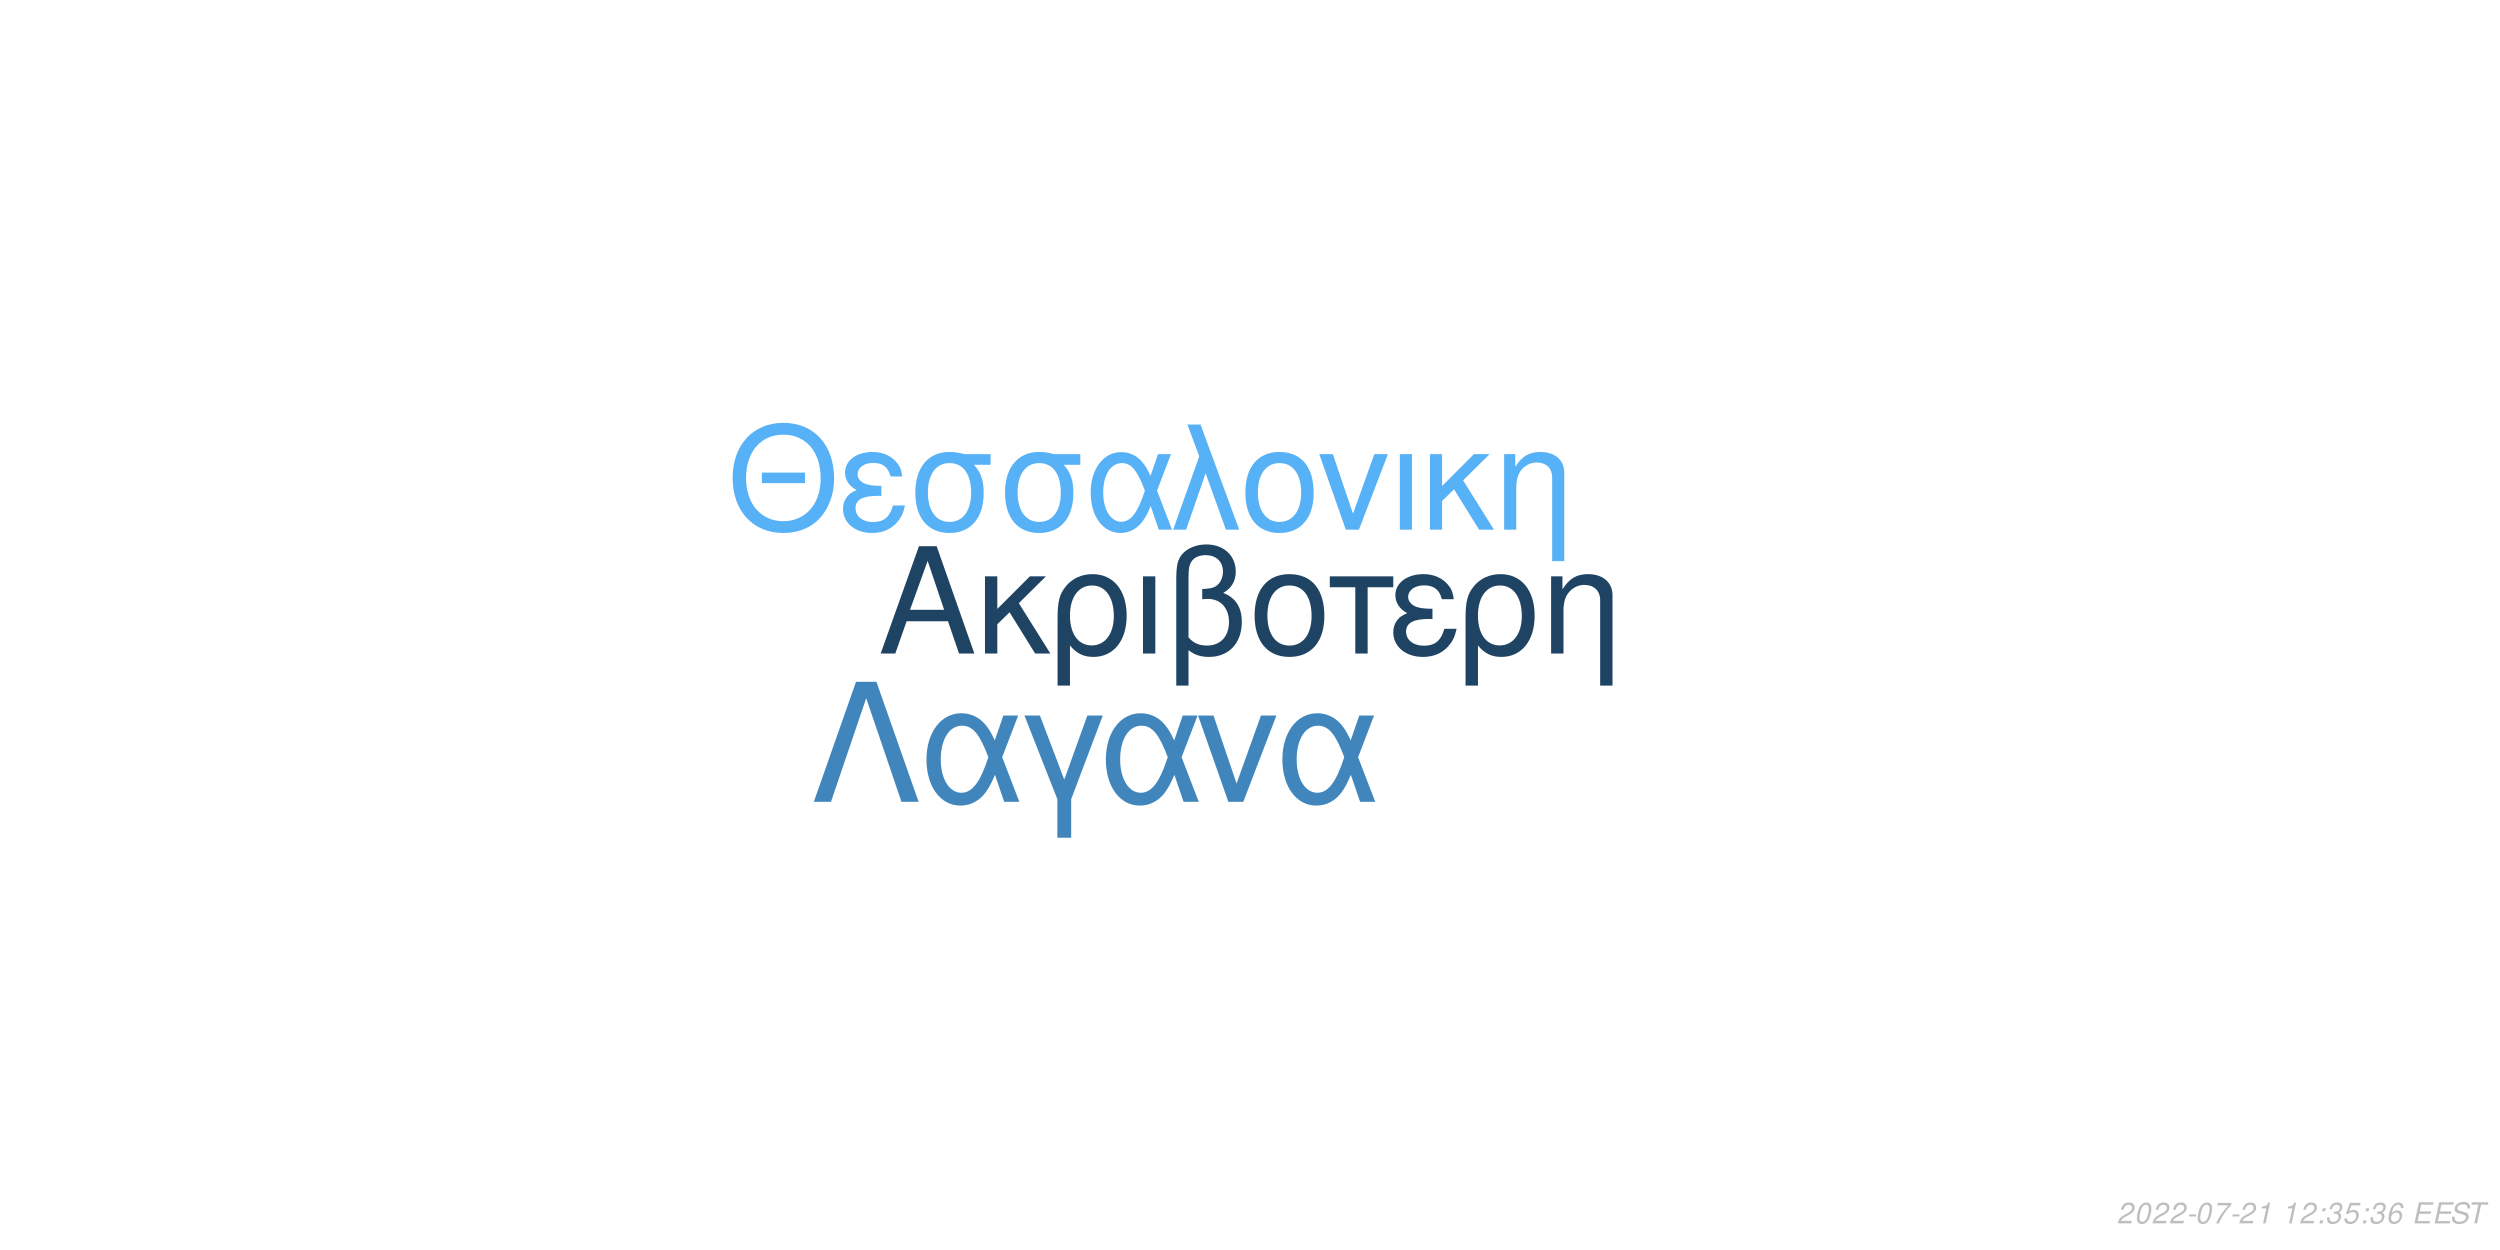
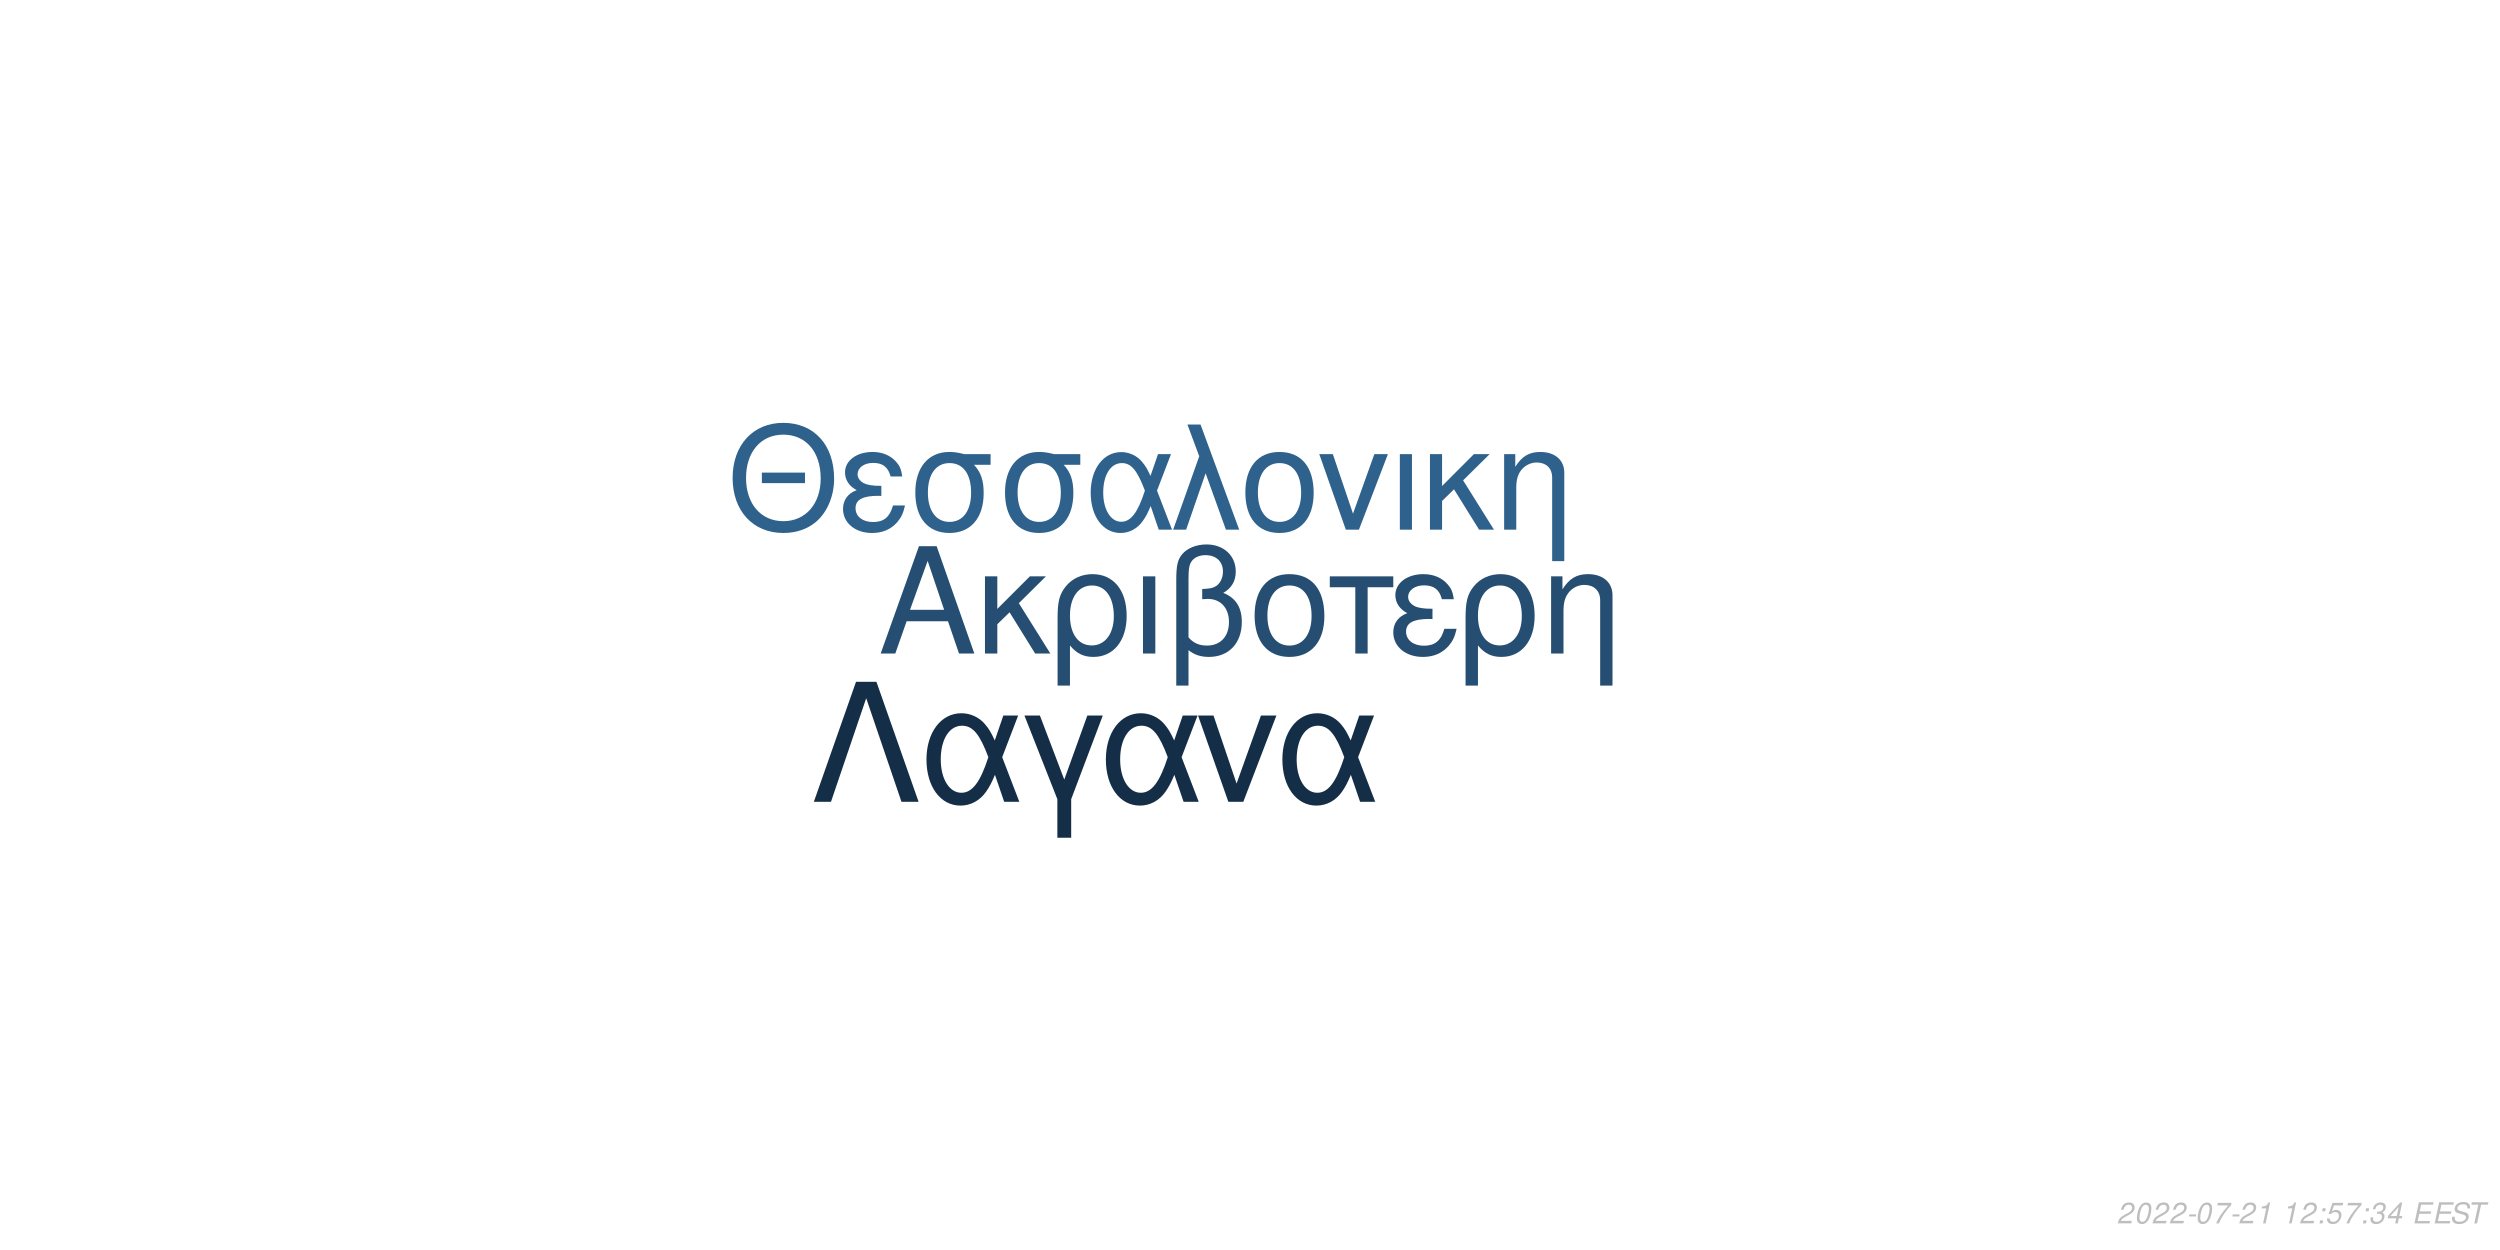
<svg xmlns="http://www.w3.org/2000/svg" xmlns:xlink="http://www.w3.org/1999/xlink" width="864pt" height="432pt" viewBox="0 0 864 432" version="1.1">
  <defs>
    <g>
      <symbol overflow="visible" id="glyph0-0">
        <path style="stroke:none;" d="" />
      </symbol>
      <symbol overflow="visible" id="glyph0-1">
        <path style="stroke:none;" d="M 24.125 -11.141 L 27.938 0 L 33.234 0 L 20.203 -37.094 L 14.094 -37.094 L 0.859 0 L 5.906 0 L 9.828 -11.141 Z M 22.797 -15.109 L 11 -15.109 L 17.094 -32.016 Z M 22.797 -15.109 " />
      </symbol>
      <symbol overflow="visible" id="glyph0-2">
        <path style="stroke:none;" d="M 7.172 -15.422 L 7.172 -26.672 L 2.906 -26.672 L 2.906 0 L 7.172 0 L 7.172 -10.125 L 11.406 -14.25 L 20.25 0 L 25.5 0 L 14.609 -17.406 L 23.969 -26.672 L 18.422 -26.672 Z M 7.172 -15.422 " />
      </symbol>
      <symbol overflow="visible" id="glyph0-3">
        <path style="stroke:none;" d="M 3 11.094 L 7.281 11.094 L 7.281 -2.797 C 9.516 -0.047 11.953 1.172 15.375 1.172 C 22.344 1.172 26.875 -4.422 26.875 -13.031 C 26.875 -21.891 22.297 -27.438 15.062 -27.438 C 11.297 -27.438 7.984 -25.906 5.797 -23.156 C 3.672 -20.516 3 -17.969 3 -12.359 Z M 14.906 -23.516 C 19.547 -23.516 22.438 -19.438 22.438 -12.922 C 22.438 -6.812 19.391 -2.797 14.812 -2.797 C 10.172 -2.797 7.281 -6.766 7.281 -13.125 C 7.281 -19.484 10.234 -23.516 14.906 -23.516 Z M 14.906 -23.516 " />
      </symbol>
      <symbol overflow="visible" id="glyph0-4">
        <path style="stroke:none;" d="M 3.516 0 L 7.781 0 L 7.781 -26.672 L 3.516 -26.672 Z M 3.516 0 " />
      </symbol>
      <symbol overflow="visible" id="glyph0-5">
        <path style="stroke:none;" d="M 4.016 11.094 L 8.25 11.094 L 8.25 -1.172 C 10.172 0.406 12.422 1.172 15.312 1.172 C 22.188 1.172 26.672 -3.609 26.672 -10.891 C 26.672 -15.984 24.578 -19.234 20.25 -20.969 C 23.109 -22.547 24.578 -25.031 24.578 -28.344 C 24.578 -33.844 20.406 -37.703 14.453 -37.703 C 10.938 -37.703 7.734 -36.391 6 -34.25 C 4.484 -32.422 4.016 -30.328 4.016 -25.391 Z M 8.25 -25.656 C 8.25 -29.359 8.5 -30.844 9.469 -32.062 C 10.375 -33.281 12.156 -34 14.094 -34 C 17.812 -34 20.156 -31.812 20.156 -28.297 C 20.156 -25.953 18.984 -23.812 17.297 -23.047 C 16.281 -22.547 15.469 -22.438 12.984 -22.297 L 12.984 -18.781 C 13.734 -18.828 14.344 -18.875 14.969 -18.875 C 19.344 -18.875 22.234 -15.719 22.234 -10.891 C 22.234 -5.906 19.281 -2.75 14.656 -2.75 C 11.953 -2.75 9.922 -3.609 8.25 -5.594 Z M 8.25 -25.656 " />
      </symbol>
      <symbol overflow="visible" id="glyph0-6">
        <path style="stroke:none;" d="M 14.094 -27.438 C 6.562 -27.438 2.094 -22.094 2.094 -13.125 C 2.094 -4.125 6.562 1.172 14.141 1.172 C 21.672 1.172 26.203 -4.172 26.203 -12.922 C 26.203 -22.188 21.828 -27.438 14.094 -27.438 Z M 14.141 -23.516 C 18.938 -23.516 21.781 -19.594 21.781 -12.984 C 21.781 -6.672 18.828 -2.75 14.141 -2.75 C 9.422 -2.75 6.516 -6.672 6.516 -13.125 C 6.516 -19.594 9.422 -23.516 14.141 -23.516 Z M 14.141 -23.516 " />
      </symbol>
      <symbol overflow="visible" id="glyph0-7">
        <path style="stroke:none;" d="M 7.891 0 L 12.156 0 L 12.156 -22.906 L 21.016 -22.906 L 21.016 -26.672 L -0.922 -26.672 L -0.922 -22.906 L 7.891 -22.906 Z M 7.891 0 " />
      </symbol>
      <symbol overflow="visible" id="glyph0-8">
        <path style="stroke:none;" d="M 14.562 -15.469 C 11.344 -15.469 9.562 -15.781 8.297 -16.438 C 6.922 -17.203 6.156 -18.328 6.156 -19.547 C 6.156 -21.891 8.453 -23.562 11.656 -23.562 C 15.062 -23.562 16.953 -22.094 17.812 -18.781 L 21.938 -18.781 C 21.578 -21.266 21.062 -22.5 19.797 -23.922 C 17.812 -26.203 14.906 -27.438 11.453 -27.438 C 5.797 -27.438 1.734 -24.375 1.734 -20.203 C 1.734 -17.609 3.156 -15.375 5.859 -13.938 C 2.797 -12.875 1.016 -10.484 1.016 -7.328 C 1.016 -2.391 5.297 1.172 11.25 1.172 C 14.969 1.172 17.906 -0.109 20.156 -2.641 C 21.578 -4.328 22.297 -5.797 22.906 -8.547 L 18.672 -8.547 C 17.5 -4.422 15.422 -2.703 11.609 -2.703 C 7.938 -2.703 5.438 -4.688 5.438 -7.578 C 5.438 -10.578 7.938 -11.953 13.484 -11.953 C 13.641 -11.953 14.094 -11.953 14.562 -11.906 Z M 14.562 -15.469 " />
      </symbol>
      <symbol overflow="visible" id="glyph0-9">
        <path style="stroke:none;" d="M 3.562 -26.672 L 3.562 0 L 7.844 0 L 7.844 -14.703 C 7.844 -17.906 8.5 -19.891 10.031 -21.531 C 11.406 -22.953 13.188 -23.719 15.062 -23.719 C 18.375 -23.719 20.516 -21.672 20.516 -18.469 L 20.516 11.094 L 24.781 11.094 L 24.781 -20.156 C 24.781 -24.578 21.469 -27.438 16.328 -27.438 C 12.359 -27.438 9.828 -25.906 7.484 -22.188 L 7.484 -26.672 Z M 3.562 -26.672 " />
      </symbol>
      <symbol overflow="visible" id="glyph1-0">
        <path style="stroke:none;" d="" />
      </symbol>
      <symbol overflow="visible" id="glyph1-1">
        <path style="stroke:none;" d="M 26.859 -19.734 L 11.953 -19.734 L 11.953 -16.094 L 26.859 -16.094 Z M 19.328 -36.922 C 8.922 -36.922 1.844 -29.25 1.844 -17.891 C 1.844 -6.484 8.875 1.141 19.391 1.141 C 23.812 1.141 27.703 -0.203 30.641 -2.688 C 34.578 -6.031 36.922 -11.656 36.922 -17.594 C 36.922 -29.297 30 -36.922 19.328 -36.922 Z M 19.328 -32.844 C 27.203 -32.844 32.281 -26.906 32.281 -17.688 C 32.281 -8.922 27.062 -2.938 19.391 -2.938 C 11.609 -2.938 6.484 -8.922 6.484 -17.891 C 6.484 -26.859 11.609 -32.844 19.328 -32.844 Z M 19.328 -32.844 " />
      </symbol>
      <symbol overflow="visible" id="glyph1-2">
        <path style="stroke:none;" d="M 14.25 -15.141 C 11.109 -15.141 9.375 -15.453 8.125 -16.094 C 6.781 -16.844 6.031 -17.938 6.031 -19.141 C 6.031 -21.422 8.266 -23.078 11.406 -23.078 C 14.75 -23.078 16.594 -21.625 17.438 -18.391 L 21.469 -18.391 C 21.125 -20.828 20.625 -22.031 19.391 -23.422 C 17.438 -25.656 14.594 -26.859 11.219 -26.859 C 5.688 -26.859 1.688 -23.875 1.688 -19.781 C 1.688 -17.234 3.094 -15.047 5.734 -13.656 C 2.734 -12.609 1 -10.266 1 -7.172 C 1 -2.344 5.188 1.141 11.016 1.141 C 14.656 1.141 17.547 -0.094 19.734 -2.594 C 21.125 -4.234 21.828 -5.688 22.422 -8.375 L 18.281 -8.375 C 17.141 -4.328 15.094 -2.641 11.359 -2.641 C 7.766 -2.641 5.328 -4.578 5.328 -7.422 C 5.328 -10.359 7.766 -11.703 13.203 -11.703 C 13.359 -11.703 13.797 -11.703 14.25 -11.656 Z M 14.25 -15.141 " />
      </symbol>
      <symbol overflow="visible" id="glyph1-3">
        <path style="stroke:none;" d="M 29 -26.109 L 19.938 -26.109 C 17.594 -26.703 16.438 -26.859 14.703 -26.859 C 7.469 -26.859 2.984 -21.469 2.984 -12.859 C 2.984 -4.031 7.375 1.141 14.797 1.141 C 22.172 1.141 26.609 -4.078 26.609 -12.656 C 26.609 -17.047 25.656 -19.828 23.266 -22.422 L 29 -22.422 Z M 14.797 -23.016 C 19.531 -23.016 22.266 -19.234 22.266 -12.75 C 22.266 -6.531 19.438 -2.688 14.797 -2.688 C 10.172 -2.688 7.328 -6.531 7.328 -12.859 C 7.328 -19.188 10.172 -23.016 14.797 -23.016 Z M 14.797 -23.016 " />
      </symbol>
      <symbol overflow="visible" id="glyph1-4">
        <path style="stroke:none;" d="M 29.344 -26.109 L 24.859 -26.109 L 22.266 -18.578 C 21.125 -21.031 20.484 -22.125 19.328 -23.469 C 17.547 -25.609 14.906 -26.812 12.156 -26.812 C 5.984 -26.812 1.594 -20.984 1.594 -12.812 C 1.594 -4.578 5.828 1.141 11.906 1.141 C 14.953 1.141 17.734 -0.344 19.625 -3.047 C 20.672 -4.531 21.281 -5.688 22.328 -8.172 L 25.109 0 L 29.703 0 L 24.516 -13.5 Z M 20.328 -13.5 C 17.891 -5.922 15.453 -2.734 12.156 -2.734 C 8.516 -2.734 5.922 -6.922 5.922 -12.812 C 5.922 -18.938 8.516 -23.016 12.359 -23.016 C 15.594 -23.016 17.688 -20.531 20.328 -13.5 Z M 20.328 -13.5 " />
      </symbol>
      <symbol overflow="visible" id="glyph1-5">
        <path style="stroke:none;" d="M 1.094 0 L 5.578 0 L 12.312 -19.484 L 19.328 0 L 23.922 0 L 10.562 -36.328 L 6.031 -36.328 L 10.109 -25.359 Z M 1.094 0 " />
      </symbol>
      <symbol overflow="visible" id="glyph1-6">
        <path style="stroke:none;" d="M 13.797 -26.859 C 6.422 -26.859 2.047 -21.625 2.047 -12.859 C 2.047 -4.031 6.422 1.141 13.859 1.141 C 21.234 1.141 25.656 -4.078 25.656 -12.656 C 25.656 -21.719 21.375 -26.859 13.797 -26.859 Z M 13.859 -23.016 C 18.531 -23.016 21.328 -19.188 21.328 -12.703 C 21.328 -6.531 18.438 -2.688 13.859 -2.688 C 9.219 -2.688 6.375 -6.531 6.375 -12.859 C 6.375 -19.188 9.219 -23.016 13.859 -23.016 Z M 13.859 -23.016 " />
      </symbol>
      <symbol overflow="visible" id="glyph1-7">
        <path style="stroke:none;" d="M 14.297 0 L 24.312 -26.109 L 19.625 -26.109 L 12.25 -5.531 L 5.281 -26.109 L 0.594 -26.109 L 9.766 0 Z M 14.297 0 " />
      </symbol>
      <symbol overflow="visible" id="glyph1-8">
        <path style="stroke:none;" d="M 3.438 0 L 7.625 0 L 7.625 -26.109 L 3.438 -26.109 Z M 3.438 0 " />
      </symbol>
      <symbol overflow="visible" id="glyph1-9">
        <path style="stroke:none;" d="M 7.031 -15.094 L 7.031 -26.109 L 2.844 -26.109 L 2.844 0 L 7.031 0 L 7.031 -9.922 L 11.156 -13.953 L 19.828 0 L 24.969 0 L 14.297 -17.047 L 23.469 -26.109 L 18.031 -26.109 Z M 7.031 -15.094 " />
      </symbol>
      <symbol overflow="visible" id="glyph1-10">
        <path style="stroke:none;" d="M 3.484 -26.109 L 3.484 0 L 7.672 0 L 7.672 -14.406 C 7.672 -17.547 8.328 -19.484 9.812 -21.078 C 11.156 -22.469 12.906 -23.219 14.75 -23.219 C 17.984 -23.219 20.078 -21.234 20.078 -18.094 L 20.078 10.859 L 24.266 10.859 L 24.266 -19.734 C 24.266 -24.062 21.031 -26.859 16 -26.859 C 12.109 -26.859 9.609 -25.359 7.328 -21.719 L 7.328 -26.109 Z M 3.484 -26.109 " />
      </symbol>
      <symbol overflow="visible" id="glyph2-0">
        <path style="stroke:none;" d="" />
      </symbol>
      <symbol overflow="visible" id="glyph2-1">
        <path style="stroke:none;" d="M 22.531 -41.484 L 15.484 -41.484 L 0.906 0 L 6.828 0 L 19 -35.797 L 31.188 0 L 37.109 0 Z M 22.531 -41.484 " />
      </symbol>
      <symbol overflow="visible" id="glyph2-2">
        <path style="stroke:none;" d="M 33.516 -29.812 L 28.391 -29.812 L 25.438 -21.219 C 24.125 -24.016 23.391 -25.266 22.078 -26.797 C 20.031 -29.25 17.016 -30.609 13.891 -30.609 C 6.828 -30.609 1.828 -23.953 1.828 -14.625 C 1.828 -5.234 6.656 1.312 13.594 1.312 C 17.078 1.312 20.266 -0.391 22.422 -3.469 C 23.609 -5.172 24.297 -6.484 25.5 -9.328 L 28.688 0 L 33.922 0 L 28 -15.422 Z M 23.219 -15.422 C 20.422 -6.766 17.641 -3.125 13.891 -3.125 C 9.734 -3.125 6.766 -7.906 6.766 -14.625 C 6.766 -21.625 9.734 -26.297 14.109 -26.297 C 17.812 -26.297 20.203 -23.453 23.219 -15.422 Z M 23.219 -15.422 " />
      </symbol>
      <symbol overflow="visible" id="glyph2-3">
        <path style="stroke:none;" d="M 12.062 12.406 L 16.844 12.406 L 16.844 -0.906 L 27.766 -29.812 L 22.422 -29.812 L 14.453 -7.688 L 6.031 -29.812 L 0.688 -29.812 L 12.062 -0.906 Z M 12.062 12.406 " />
      </symbol>
      <symbol overflow="visible" id="glyph2-4">
        <path style="stroke:none;" d="M 16.328 0 L 27.766 -29.812 L 22.422 -29.812 L 14 -6.312 L 6.031 -29.812 L 0.688 -29.812 L 11.156 0 Z M 16.328 0 " />
      </symbol>
      <symbol overflow="visible" id="glyph3-0">
        <path style="stroke:none;" d="" />
      </symbol>
      <symbol overflow="visible" id="glyph3-1">
        <path style="stroke:none;" d="M 5.234 -0.875 L 1.469 -0.875 C 1.641 -1.375 2.203 -1.891 3.109 -2.344 L 4.234 -2.938 C 5.562 -3.625 6.219 -4.469 6.219 -5.484 C 6.219 -5.938 6.062 -6.359 5.797 -6.656 C 5.469 -7.047 4.984 -7.234 4.312 -7.234 C 2.766 -7.234 1.891 -6.453 1.484 -4.734 L 2.375 -4.734 C 2.484 -5.188 2.609 -5.484 2.797 -5.75 C 3.094 -6.203 3.609 -6.453 4.188 -6.453 C 4.891 -6.453 5.344 -6.031 5.344 -5.375 C 5.344 -4.703 4.859 -4.094 4.016 -3.656 L 2.984 -3.125 C 1.234 -2.188 0.797 -1.656 0.344 -0.016 L 5.047 -0.016 Z M 5.234 -0.875 " />
      </symbol>
      <symbol overflow="visible" id="glyph3-2">
        <path style="stroke:none;" d="M 4.203 -7.234 C 3.375 -7.234 2.688 -6.812 2.125 -5.984 C 1.484 -5.047 0.984 -3.188 0.984 -1.734 C 0.984 -1.109 1.172 -0.562 1.484 -0.266 C 1.797 0.047 2.281 0.234 2.766 0.234 C 3.625 0.234 4.281 -0.156 4.859 -1.016 C 5.516 -1.953 6 -3.797 6 -5.266 C 6 -6.5 5.328 -7.234 4.203 -7.234 Z M 4.094 -6.453 C 4.734 -6.453 5.125 -5.984 5.125 -5.156 C 5.125 -4.203 4.781 -2.625 4.406 -1.812 C 3.984 -0.938 3.516 -0.547 2.875 -0.547 C 2.25 -0.547 1.875 -1.031 1.875 -1.828 C 1.875 -2.797 2.203 -4.344 2.594 -5.203 C 2.984 -6.047 3.453 -6.453 4.094 -6.453 Z M 4.094 -6.453 " />
      </symbol>
      <symbol overflow="visible" id="glyph3-3">
        <path style="stroke:none;" d="M 3.516 -3.125 L 1.125 -3.125 L 0.969 -2.406 L 3.359 -2.406 Z M 3.516 -3.125 " />
      </symbol>
      <symbol overflow="visible" id="glyph3-4">
        <path style="stroke:none;" d="M 6.703 -7.094 L 1.953 -7.094 L 1.766 -6.219 L 5.594 -6.219 C 3.344 -3.688 2.266 -2.109 1.375 0 L 2.344 0 C 3.031 -1.906 4.828 -4.594 6.547 -6.281 Z M 6.703 -7.094 " />
      </symbol>
      <symbol overflow="visible" id="glyph3-5">
        <path style="stroke:none;" d="M 3.703 -5.188 L 2.594 0 L 3.469 0 L 5.016 -7.234 L 4.438 -7.234 C 3.906 -6.156 3.688 -6.016 2.234 -5.812 L 2.109 -5.188 Z M 3.703 -5.188 " />
      </symbol>
      <symbol overflow="visible" id="glyph3-6">
        <path style="stroke:none;" d="" />
      </symbol>
      <symbol overflow="visible" id="glyph3-7">
        <path style="stroke:none;" d="M 2.359 -1.031 L 1.312 -1.031 L 1.094 0 L 2.141 0 Z M 3.266 -5.234 L 2.219 -5.234 L 2 -4.203 L 3.047 -4.203 Z M 3.266 -5.234 " />
      </symbol>
      <symbol overflow="visible" id="glyph3-8">
+         <path style="stroke:none;" d="M 6.297 -7.094 L 2.594 -7.094 L 1.234 -3.234 L 2.047 -3.234 C 2.656 -3.766 2.938 -3.906 3.531 -3.906 C 4.328 -3.906 4.797 -3.453 4.797 -2.688 C 4.797 -1.438 3.969 -0.547 2.828 -0.547 C 2.031 -0.547 1.609 -0.938 1.578 -1.734 L 0.703 -1.734 L 0.703 -1.516 C 0.703 -0.938 0.844 -0.547 1.188 -0.266 C 1.562 0.062 2.078 0.234 2.703 0.234 C 3.656 0.234 4.391 -0.156 4.984 -0.922 C 5.422 -1.5 5.672 -2.234 5.672 -2.953 C 5.672 -4 4.938 -4.672 3.812 -4.672 C 3.328 -4.672 2.906 -4.547 2.406 -4.234 L 3.109 -6.219 L 6.109 -6.219 Z M 6.297 -7.094 " />
+       </symbol>
+       <symbol overflow="visible" id="glyph3-9">
        <path style="stroke:none;" d="M 2.922 -3.312 C 3.125 -3.344 3.234 -3.344 3.375 -3.344 C 4.203 -3.344 4.688 -3 4.688 -2.406 C 4.688 -1.312 3.906 -0.547 2.781 -0.547 C 2.047 -0.547 1.594 -0.938 1.594 -1.562 C 1.594 -1.719 1.609 -1.844 1.656 -2.094 L 0.766 -2.094 C 0.734 -1.797 0.719 -1.641 0.719 -1.469 C 0.719 -0.375 1.406 0.234 2.641 0.234 C 3.547 0.234 4.297 -0.078 4.812 -0.656 C 5.266 -1.156 5.562 -1.875 5.562 -2.547 C 5.562 -3.125 5.344 -3.453 4.797 -3.734 C 5.641 -4.234 6.016 -4.844 6.016 -5.734 C 6.016 -6.656 5.312 -7.234 4.203 -7.234 C 3.375 -7.234 2.672 -6.938 2.188 -6.375 C 1.891 -6.031 1.703 -5.641 1.516 -4.906 L 2.391 -4.906 C 2.5 -5.359 2.594 -5.594 2.734 -5.812 C 3.047 -6.234 3.516 -6.453 4.078 -6.453 C 4.734 -6.453 5.141 -6.125 5.141 -5.578 C 5.141 -5.188 5.016 -4.797 4.797 -4.547 C 4.516 -4.234 4 -4.062 3.266 -4.062 L 3.078 -4.062 Z M 2.922 -3.312 " />
      </symbol>
-       <symbol overflow="visible" id="glyph3-9">
-         <path style="stroke:none;" d="M 6.297 -7.094 L 2.594 -7.094 L 1.234 -3.234 L 2.047 -3.234 C 2.656 -3.766 2.938 -3.906 3.531 -3.906 C 4.328 -3.906 4.797 -3.453 4.797 -2.688 C 4.797 -1.438 3.969 -0.547 2.828 -0.547 C 2.031 -0.547 1.609 -0.938 1.578 -1.734 L 0.703 -1.734 L 0.703 -1.516 C 0.703 -0.938 0.844 -0.547 1.188 -0.266 C 1.562 0.062 2.078 0.234 2.703 0.234 C 3.656 0.234 4.391 -0.156 4.984 -0.922 C 5.422 -1.5 5.672 -2.234 5.672 -2.953 C 5.672 -4 4.938 -4.672 3.812 -4.672 C 3.328 -4.672 2.906 -4.547 2.406 -4.234 L 3.109 -6.219 L 6.109 -6.219 Z M 6.297 -7.094 " />
-       </symbol>
      <symbol overflow="visible" id="glyph3-10">
-         <path style="stroke:none;" d="M 6.125 -5.344 L 6.141 -5.625 C 6.141 -6.609 5.453 -7.234 4.391 -7.234 C 3.438 -7.234 2.641 -6.719 2.016 -5.703 C 1.422 -4.781 0.938 -2.953 0.938 -1.688 C 0.938 -0.516 1.688 0.234 2.859 0.234 C 3.703 0.234 4.438 -0.156 5 -0.875 C 5.406 -1.422 5.672 -2.156 5.672 -2.766 C 5.672 -3.812 4.969 -4.5 3.906 -4.5 C 3.234 -4.5 2.672 -4.234 2.094 -3.625 C 2.406 -5.375 3.234 -6.453 4.25 -6.453 C 4.703 -6.453 5.062 -6.234 5.172 -5.844 C 5.203 -5.719 5.234 -5.578 5.25 -5.344 Z M 3.656 -3.734 C 4.344 -3.734 4.797 -3.281 4.797 -2.625 C 4.797 -1.469 3.984 -0.547 2.984 -0.547 C 2.297 -0.547 1.812 -1.047 1.812 -1.766 C 1.812 -2.859 2.625 -3.734 3.656 -3.734 Z M 3.656 -3.734 " />
+         <path style="stroke:none;" d="M 3.625 -1.75 L 3.266 0 L 4.141 0 L 4.516 -1.75 L 5.562 -1.75 L 5.734 -2.531 L 4.688 -2.531 L 5.688 -7.234 L 5.016 -7.234 L 0.844 -2.672 L 0.641 -1.75 Z M 3.797 -2.531 L 1.594 -2.531 L 4.469 -5.703 Z M 3.797 -2.531 " />
      </symbol>
      <symbol overflow="visible" id="glyph3-11">
        <path style="stroke:none;" d="M 2.547 -3.312 L 6.5 -3.312 L 6.688 -4.141 L 2.719 -4.141 L 3.219 -6.469 L 7.344 -6.469 L 7.516 -7.297 L 2.453 -7.297 L 0.906 0 L 6.125 0 L 6.297 -0.812 L 2.016 -0.812 Z M 2.547 -3.312 " />
      </symbol>
      <symbol overflow="visible" id="glyph3-12">
        <path style="stroke:none;" d="M 7.062 -5.156 C 7.125 -5.438 7.141 -5.562 7.141 -5.703 C 7.141 -6.156 6.938 -6.594 6.594 -6.891 C 6.188 -7.25 5.656 -7.406 4.875 -7.406 C 3.844 -7.406 3.047 -7.125 2.5 -6.562 C 2.094 -6.141 1.781 -5.438 1.781 -4.922 C 1.781 -4.297 2.219 -3.766 2.891 -3.562 L 4.594 -3.094 C 5.406 -2.859 5.734 -2.578 5.734 -2.094 C 5.734 -1.781 5.547 -1.406 5.266 -1.141 C 4.844 -0.766 4.266 -0.578 3.453 -0.578 C 2.328 -0.578 1.812 -0.984 1.812 -1.906 C 1.812 -2.047 1.812 -2.125 1.844 -2.312 L 0.984 -2.312 C 0.906 -2.062 0.891 -1.906 0.891 -1.688 C 0.891 -0.484 1.797 0.234 3.297 0.234 C 4.359 0.234 5.234 -0.062 5.812 -0.609 C 6.344 -1.078 6.688 -1.797 6.688 -2.375 C 6.688 -2.641 6.609 -2.906 6.453 -3.156 C 6.234 -3.5 5.938 -3.703 5.469 -3.828 L 3.75 -4.312 C 2.984 -4.547 2.734 -4.734 2.734 -5.188 C 2.734 -5.547 2.875 -5.844 3.188 -6.109 C 3.547 -6.438 4.031 -6.594 4.703 -6.594 C 5.266 -6.594 5.688 -6.484 5.906 -6.297 C 6.094 -6.125 6.219 -5.797 6.219 -5.516 C 6.219 -5.422 6.203 -5.344 6.188 -5.156 Z M 7.062 -5.156 " />
      </symbol>
      <symbol overflow="visible" id="glyph3-13">
        <path style="stroke:none;" d="M 4.938 -6.469 L 7.312 -6.469 L 7.484 -7.297 L 1.75 -7.297 L 1.578 -6.469 L 3.984 -6.469 L 2.609 0 L 3.547 0 Z M 4.938 -6.469 " />
      </symbol>
    </g>
  </defs>
  <g id="surface1">
    <rect x="0" y="0" width="864" height="432" style="fill:rgb(100%,100%,100%);fill-opacity:1;stroke:none;" />
-     <g style="fill:rgb(12.157%,26.275%,38.824%);fill-opacity:1;">
+     <g style="fill:rgb(14.51%,30.588%,44.706%);fill-opacity:1;">
      <use xlink:href="#glyph0-1" x="303.5" y="225.861" />
      <use xlink:href="#glyph0-2" x="337.5" y="225.861" />
      <use xlink:href="#glyph0-3" x="362.5" y="225.861" />
      <use xlink:href="#glyph0-4" x="391.5" y="225.861" />
      <use xlink:href="#glyph0-5" x="402.5" y="225.861" />
      <use xlink:href="#glyph0-6" x="431.5" y="225.861" />
      <use xlink:href="#glyph0-7" x="460.5" y="225.861" />
      <use xlink:href="#glyph0-8" x="480.5" y="225.861" />
      <use xlink:href="#glyph0-3" x="503.5" y="225.861" />
      <use xlink:href="#glyph0-9" x="532.5" y="225.861" />
    </g>
-     <g style="fill:rgb(33.725%,69.412%,96.863%);fill-opacity:1;">
+     <g style="fill:rgb(18.039%,38.039%,54.902%);fill-opacity:1;">
      <use xlink:href="#glyph1-1" x="251.348" y="183.058" />
      <use xlink:href="#glyph1-2" x="290.348" y="183.058" />
      <use xlink:href="#glyph1-3" x="313.348" y="183.058" />
      <use xlink:href="#glyph1-3" x="344.348" y="183.058" />
      <use xlink:href="#glyph1-4" x="375.348" y="183.058" />
      <use xlink:href="#glyph1-5" x="404.348" y="183.058" />
      <use xlink:href="#glyph1-6" x="428.348" y="183.058" />
      <use xlink:href="#glyph1-7" x="455.348" y="183.058" />
      <use xlink:href="#glyph1-8" x="480.348" y="183.058" />
      <use xlink:href="#glyph1-9" x="491.348" y="183.058" />
      <use xlink:href="#glyph1-10" x="516.348" y="183.058" />
    </g>
-     <g style="fill:rgb(25.098%,52.549%,74.118%);fill-opacity:1;">
+     <g style="fill:rgb(8.235%,18.039%,27.843%);fill-opacity:1;">
      <use xlink:href="#glyph2-1" x="280.359" y="277.105" />
      <use xlink:href="#glyph2-2" x="318.359" y="277.105" />
      <use xlink:href="#glyph2-3" x="353.359" y="277.105" />
      <use xlink:href="#glyph2-2" x="380.359" y="277.105" />
      <use xlink:href="#glyph2-4" x="413.359" y="277.105" />
      <use xlink:href="#glyph2-2" x="441.359" y="277.105" />
    </g>
    <g style="fill:rgb(74.51%,74.51%,74.51%);fill-opacity:1;">
      <use xlink:href="#glyph3-1" x="731.52" y="422.81" />
      <use xlink:href="#glyph3-2" x="737.52" y="422.81" />
      <use xlink:href="#glyph3-1" x="743.52" y="422.81" />
      <use xlink:href="#glyph3-1" x="749.52" y="422.81" />
      <use xlink:href="#glyph3-3" x="755.52" y="422.81" />
      <use xlink:href="#glyph3-2" x="758.52" y="422.81" />
      <use xlink:href="#glyph3-4" x="764.52" y="422.81" />
      <use xlink:href="#glyph3-3" x="770.52" y="422.81" />
      <use xlink:href="#glyph3-1" x="773.52" y="422.81" />
      <use xlink:href="#glyph3-5" x="779.52" y="422.81" />
      <use xlink:href="#glyph3-6" x="785.52" y="422.81" />
      <use xlink:href="#glyph3-5" x="788.52" y="422.81" />
      <use xlink:href="#glyph3-1" x="794.52" y="422.81" />
      <use xlink:href="#glyph3-7" x="800.52" y="422.81" />
      <use xlink:href="#glyph3-8" x="803.52" y="422.81" />
-       <use xlink:href="#glyph3-9" x="809.52" y="422.81" />
+       <use xlink:href="#glyph3-4" x="809.52" y="422.81" />
      <use xlink:href="#glyph3-7" x="815.52" y="422.81" />
-       <use xlink:href="#glyph3-8" x="818.52" y="422.81" />
+       <use xlink:href="#glyph3-9" x="818.52" y="422.81" />
      <use xlink:href="#glyph3-10" x="824.52" y="422.81" />
      <use xlink:href="#glyph3-6" x="830.52" y="422.81" />
      <use xlink:href="#glyph3-11" x="833.52" y="422.81" />
      <use xlink:href="#glyph3-11" x="840.52" y="422.81" />
      <use xlink:href="#glyph3-12" x="846.52" y="422.81" />
      <use xlink:href="#glyph3-13" x="852.52" y="422.81" />
    </g>
  </g>
</svg>
